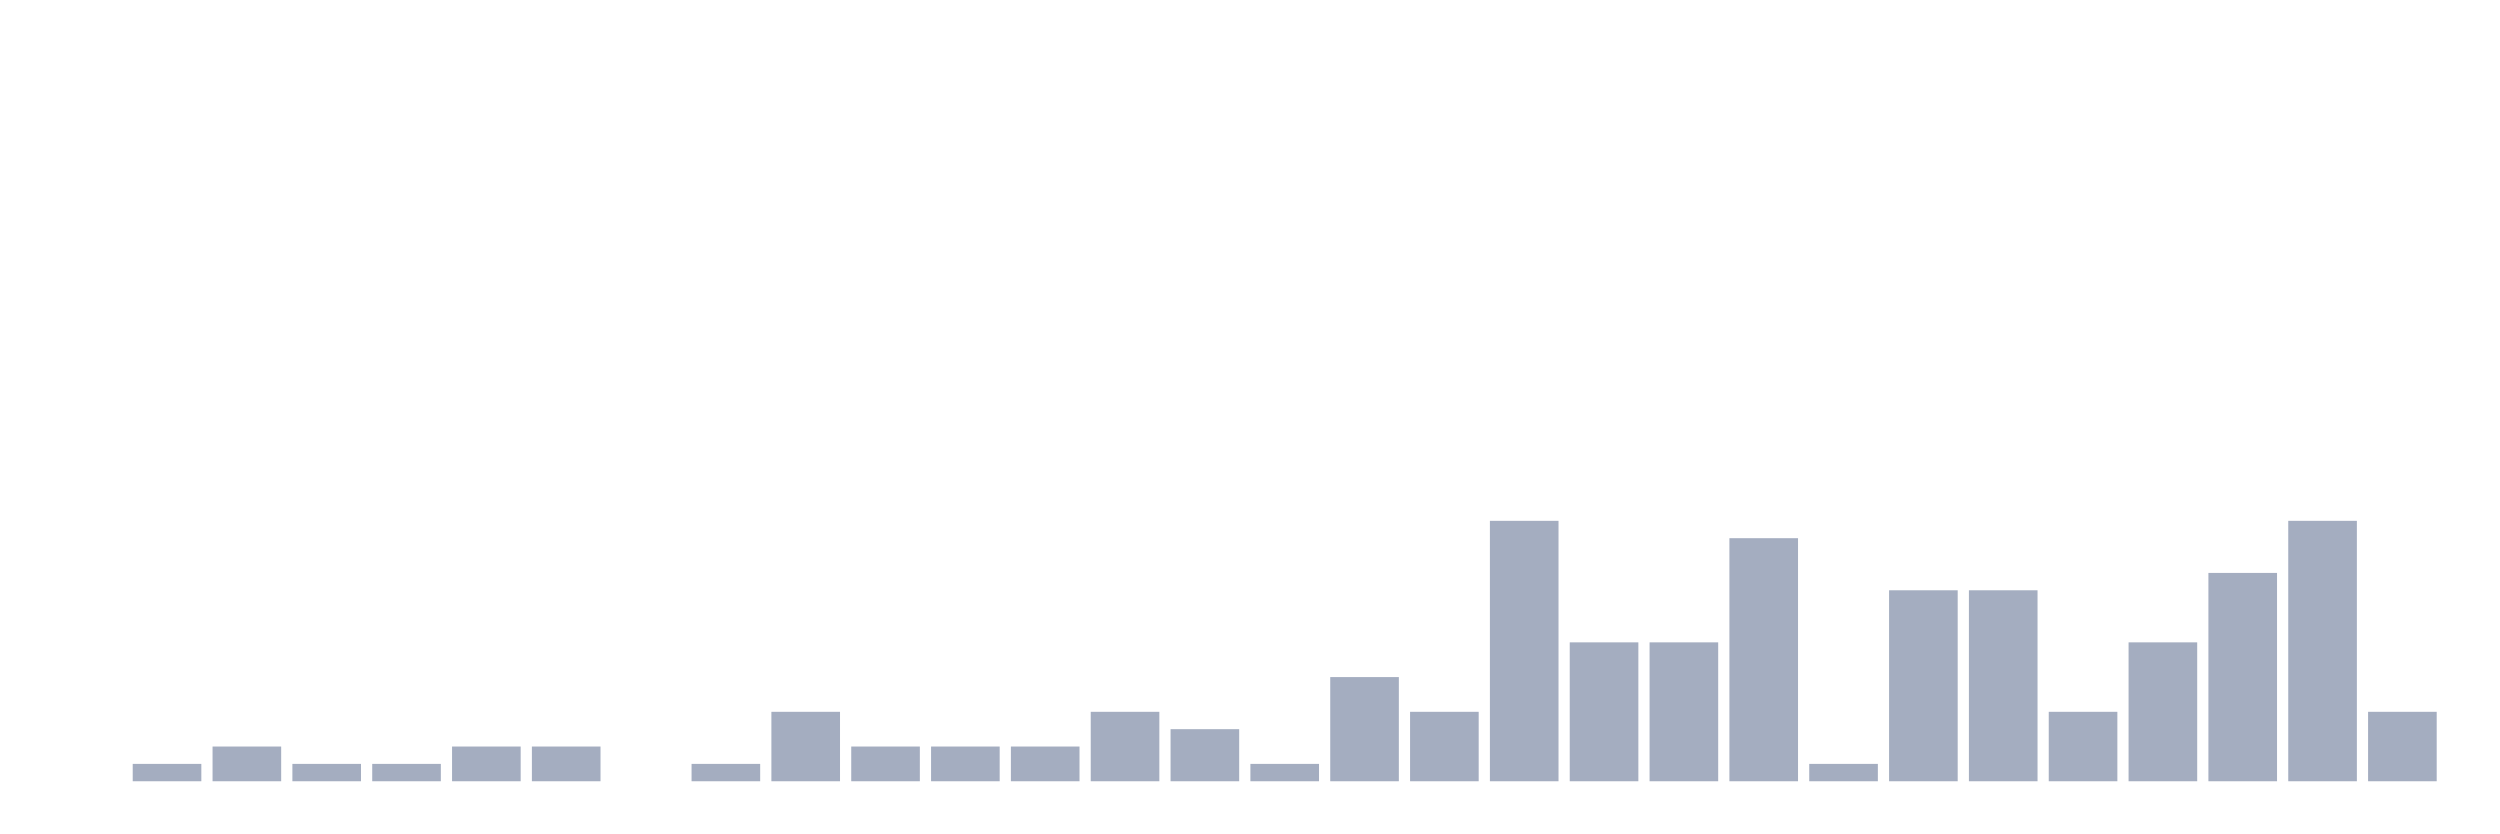
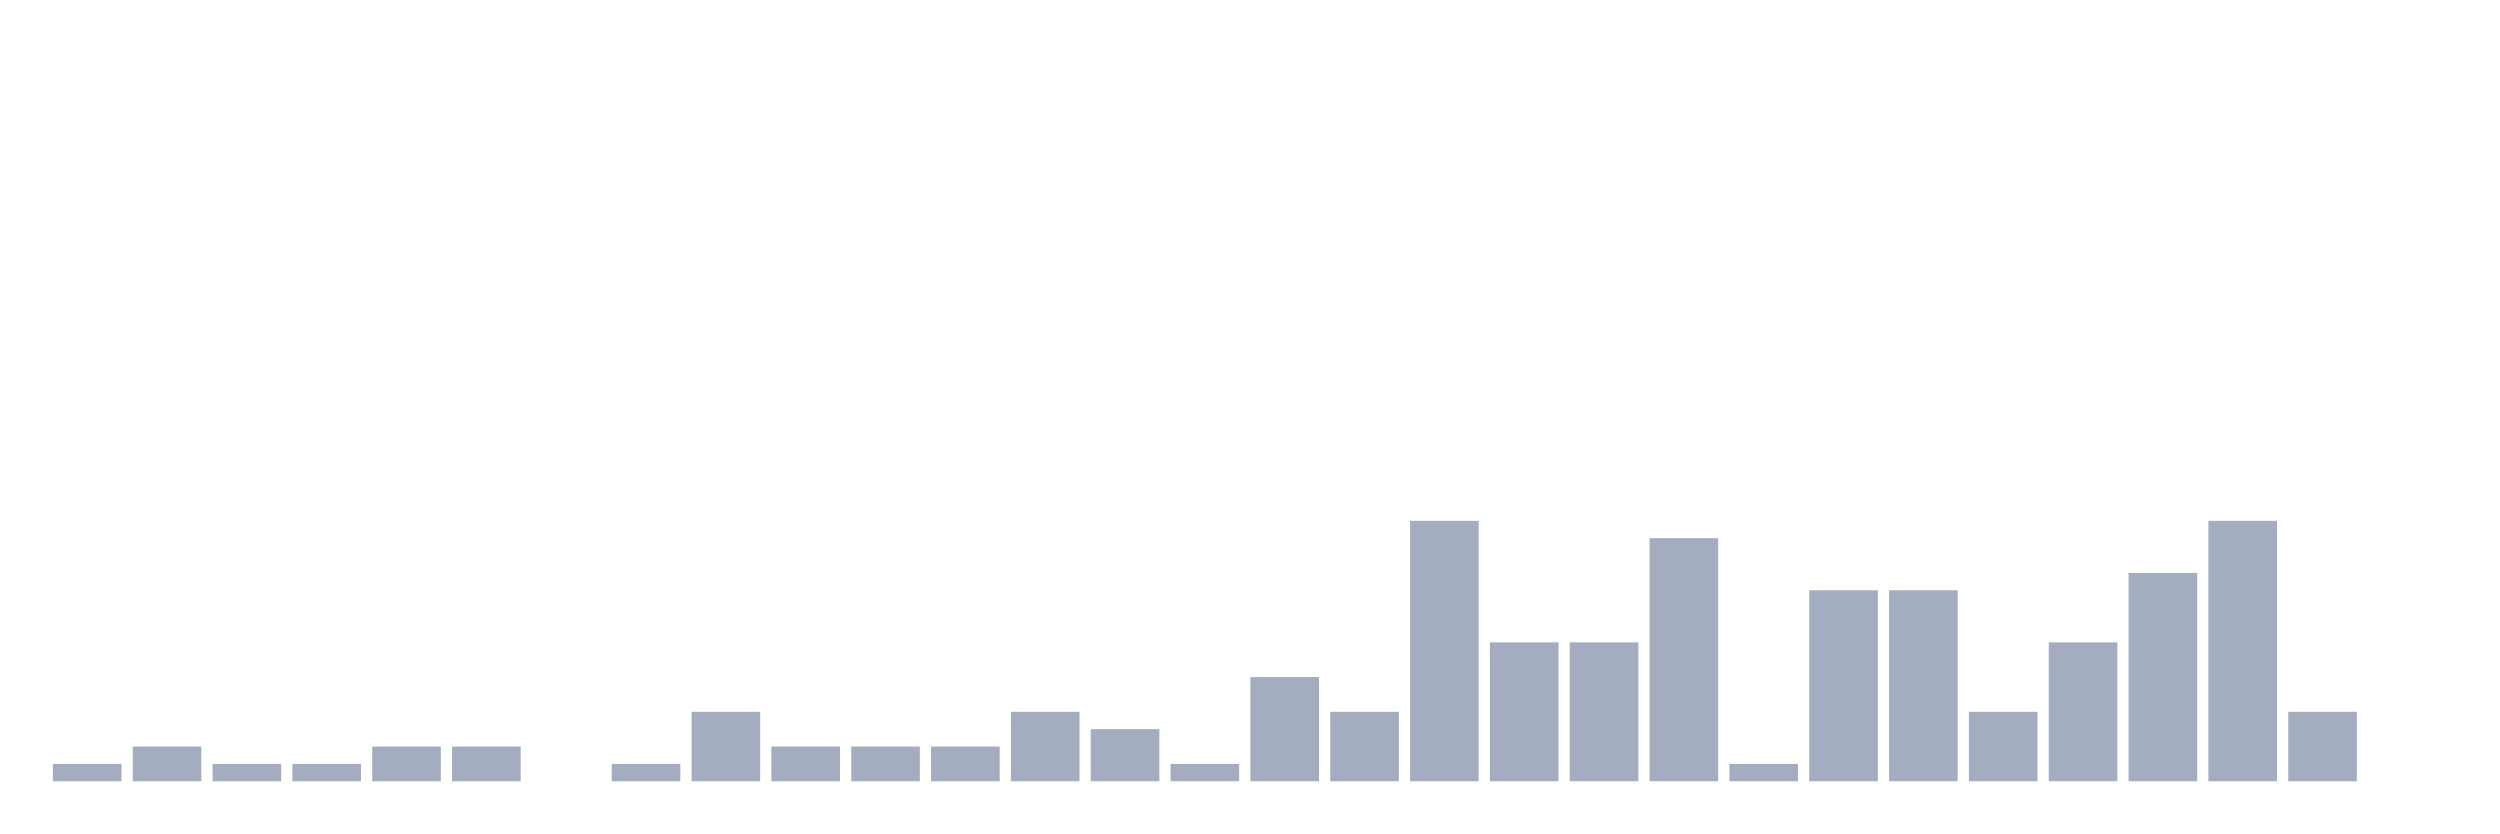
<svg xmlns="http://www.w3.org/2000/svg" viewBox="0 0 480 160">
  <g transform="translate(10,10)">
-     <rect class="bar" x="0.153" width="13.175" y="140" height="0" fill="rgb(164,173,192)" />
-     <rect class="bar" x="15.482" width="13.175" y="136.667" height="3.333" fill="rgb(164,173,192)" />
-     <rect class="bar" x="30.81" width="13.175" y="133.333" height="6.667" fill="rgb(164,173,192)" />
+     <rect class="bar" x="0.153" width="13.175" y="136.667" height="3.333" fill="rgb(164,173,192)" />
+     <rect class="bar" x="15.482" width="13.175" y="133.333" height="6.667" fill="rgb(164,173,192)" />
+     <rect class="bar" x="30.81" width="13.175" y="136.667" height="3.333" fill="rgb(164,173,192)" />
    <rect class="bar" x="46.138" width="13.175" y="136.667" height="3.333" fill="rgb(164,173,192)" />
-     <rect class="bar" x="61.466" width="13.175" y="136.667" height="3.333" fill="rgb(164,173,192)" />
+     <rect class="bar" x="61.466" width="13.175" y="133.333" height="6.667" fill="rgb(164,173,192)" />
    <rect class="bar" x="76.794" width="13.175" y="133.333" height="6.667" fill="rgb(164,173,192)" />
-     <rect class="bar" x="92.123" width="13.175" y="133.333" height="6.667" fill="rgb(164,173,192)" />
-     <rect class="bar" x="107.451" width="13.175" y="140" height="0" fill="rgb(164,173,192)" />
-     <rect class="bar" x="122.779" width="13.175" y="136.667" height="3.333" fill="rgb(164,173,192)" />
-     <rect class="bar" x="138.107" width="13.175" y="126.667" height="13.333" fill="rgb(164,173,192)" />
+     <rect class="bar" x="92.123" width="13.175" y="140" height="0" fill="rgb(164,173,192)" />
+     <rect class="bar" x="107.451" width="13.175" y="136.667" height="3.333" fill="rgb(164,173,192)" />
+     <rect class="bar" x="122.779" width="13.175" y="126.667" height="13.333" fill="rgb(164,173,192)" />
+     <rect class="bar" x="138.107" width="13.175" y="133.333" height="6.667" fill="rgb(164,173,192)" />
    <rect class="bar" x="153.436" width="13.175" y="133.333" height="6.667" fill="rgb(164,173,192)" />
    <rect class="bar" x="168.764" width="13.175" y="133.333" height="6.667" fill="rgb(164,173,192)" />
-     <rect class="bar" x="184.092" width="13.175" y="133.333" height="6.667" fill="rgb(164,173,192)" />
-     <rect class="bar" x="199.42" width="13.175" y="126.667" height="13.333" fill="rgb(164,173,192)" />
-     <rect class="bar" x="214.748" width="13.175" y="130" height="10" fill="rgb(164,173,192)" />
-     <rect class="bar" x="230.077" width="13.175" y="136.667" height="3.333" fill="rgb(164,173,192)" />
-     <rect class="bar" x="245.405" width="13.175" y="120" height="20" fill="rgb(164,173,192)" />
-     <rect class="bar" x="260.733" width="13.175" y="126.667" height="13.333" fill="rgb(164,173,192)" />
-     <rect class="bar" x="276.061" width="13.175" y="90" height="50" fill="rgb(164,173,192)" />
+     <rect class="bar" x="184.092" width="13.175" y="126.667" height="13.333" fill="rgb(164,173,192)" />
+     <rect class="bar" x="199.42" width="13.175" y="130" height="10" fill="rgb(164,173,192)" />
+     <rect class="bar" x="214.748" width="13.175" y="136.667" height="3.333" fill="rgb(164,173,192)" />
+     <rect class="bar" x="230.077" width="13.175" y="120" height="20" fill="rgb(164,173,192)" />
+     <rect class="bar" x="245.405" width="13.175" y="126.667" height="13.333" fill="rgb(164,173,192)" />
+     <rect class="bar" x="260.733" width="13.175" y="90" height="50" fill="rgb(164,173,192)" />
+     <rect class="bar" x="276.061" width="13.175" y="113.333" height="26.667" fill="rgb(164,173,192)" />
    <rect class="bar" x="291.39" width="13.175" y="113.333" height="26.667" fill="rgb(164,173,192)" />
-     <rect class="bar" x="306.718" width="13.175" y="113.333" height="26.667" fill="rgb(164,173,192)" />
-     <rect class="bar" x="322.046" width="13.175" y="93.333" height="46.667" fill="rgb(164,173,192)" />
-     <rect class="bar" x="337.374" width="13.175" y="136.667" height="3.333" fill="rgb(164,173,192)" />
+     <rect class="bar" x="306.718" width="13.175" y="93.333" height="46.667" fill="rgb(164,173,192)" />
+     <rect class="bar" x="322.046" width="13.175" y="136.667" height="3.333" fill="rgb(164,173,192)" />
+     <rect class="bar" x="337.374" width="13.175" y="103.333" height="36.667" fill="rgb(164,173,192)" />
    <rect class="bar" x="352.702" width="13.175" y="103.333" height="36.667" fill="rgb(164,173,192)" />
-     <rect class="bar" x="368.031" width="13.175" y="103.333" height="36.667" fill="rgb(164,173,192)" />
-     <rect class="bar" x="383.359" width="13.175" y="126.667" height="13.333" fill="rgb(164,173,192)" />
-     <rect class="bar" x="398.687" width="13.175" y="113.333" height="26.667" fill="rgb(164,173,192)" />
-     <rect class="bar" x="414.015" width="13.175" y="100" height="40" fill="rgb(164,173,192)" />
-     <rect class="bar" x="429.344" width="13.175" y="90" height="50" fill="rgb(164,173,192)" />
-     <rect class="bar" x="444.672" width="13.175" y="126.667" height="13.333" fill="rgb(164,173,192)" />
+     <rect class="bar" x="368.031" width="13.175" y="126.667" height="13.333" fill="rgb(164,173,192)" />
+     <rect class="bar" x="383.359" width="13.175" y="113.333" height="26.667" fill="rgb(164,173,192)" />
+     <rect class="bar" x="398.687" width="13.175" y="100" height="40" fill="rgb(164,173,192)" />
+     <rect class="bar" x="414.015" width="13.175" y="90" height="50" fill="rgb(164,173,192)" />
+     <rect class="bar" x="429.344" width="13.175" y="126.667" height="13.333" fill="rgb(164,173,192)" />
+     <rect class="bar" x="444.672" width="13.175" y="140" height="0" fill="rgb(164,173,192)" />
  </g>
</svg>
